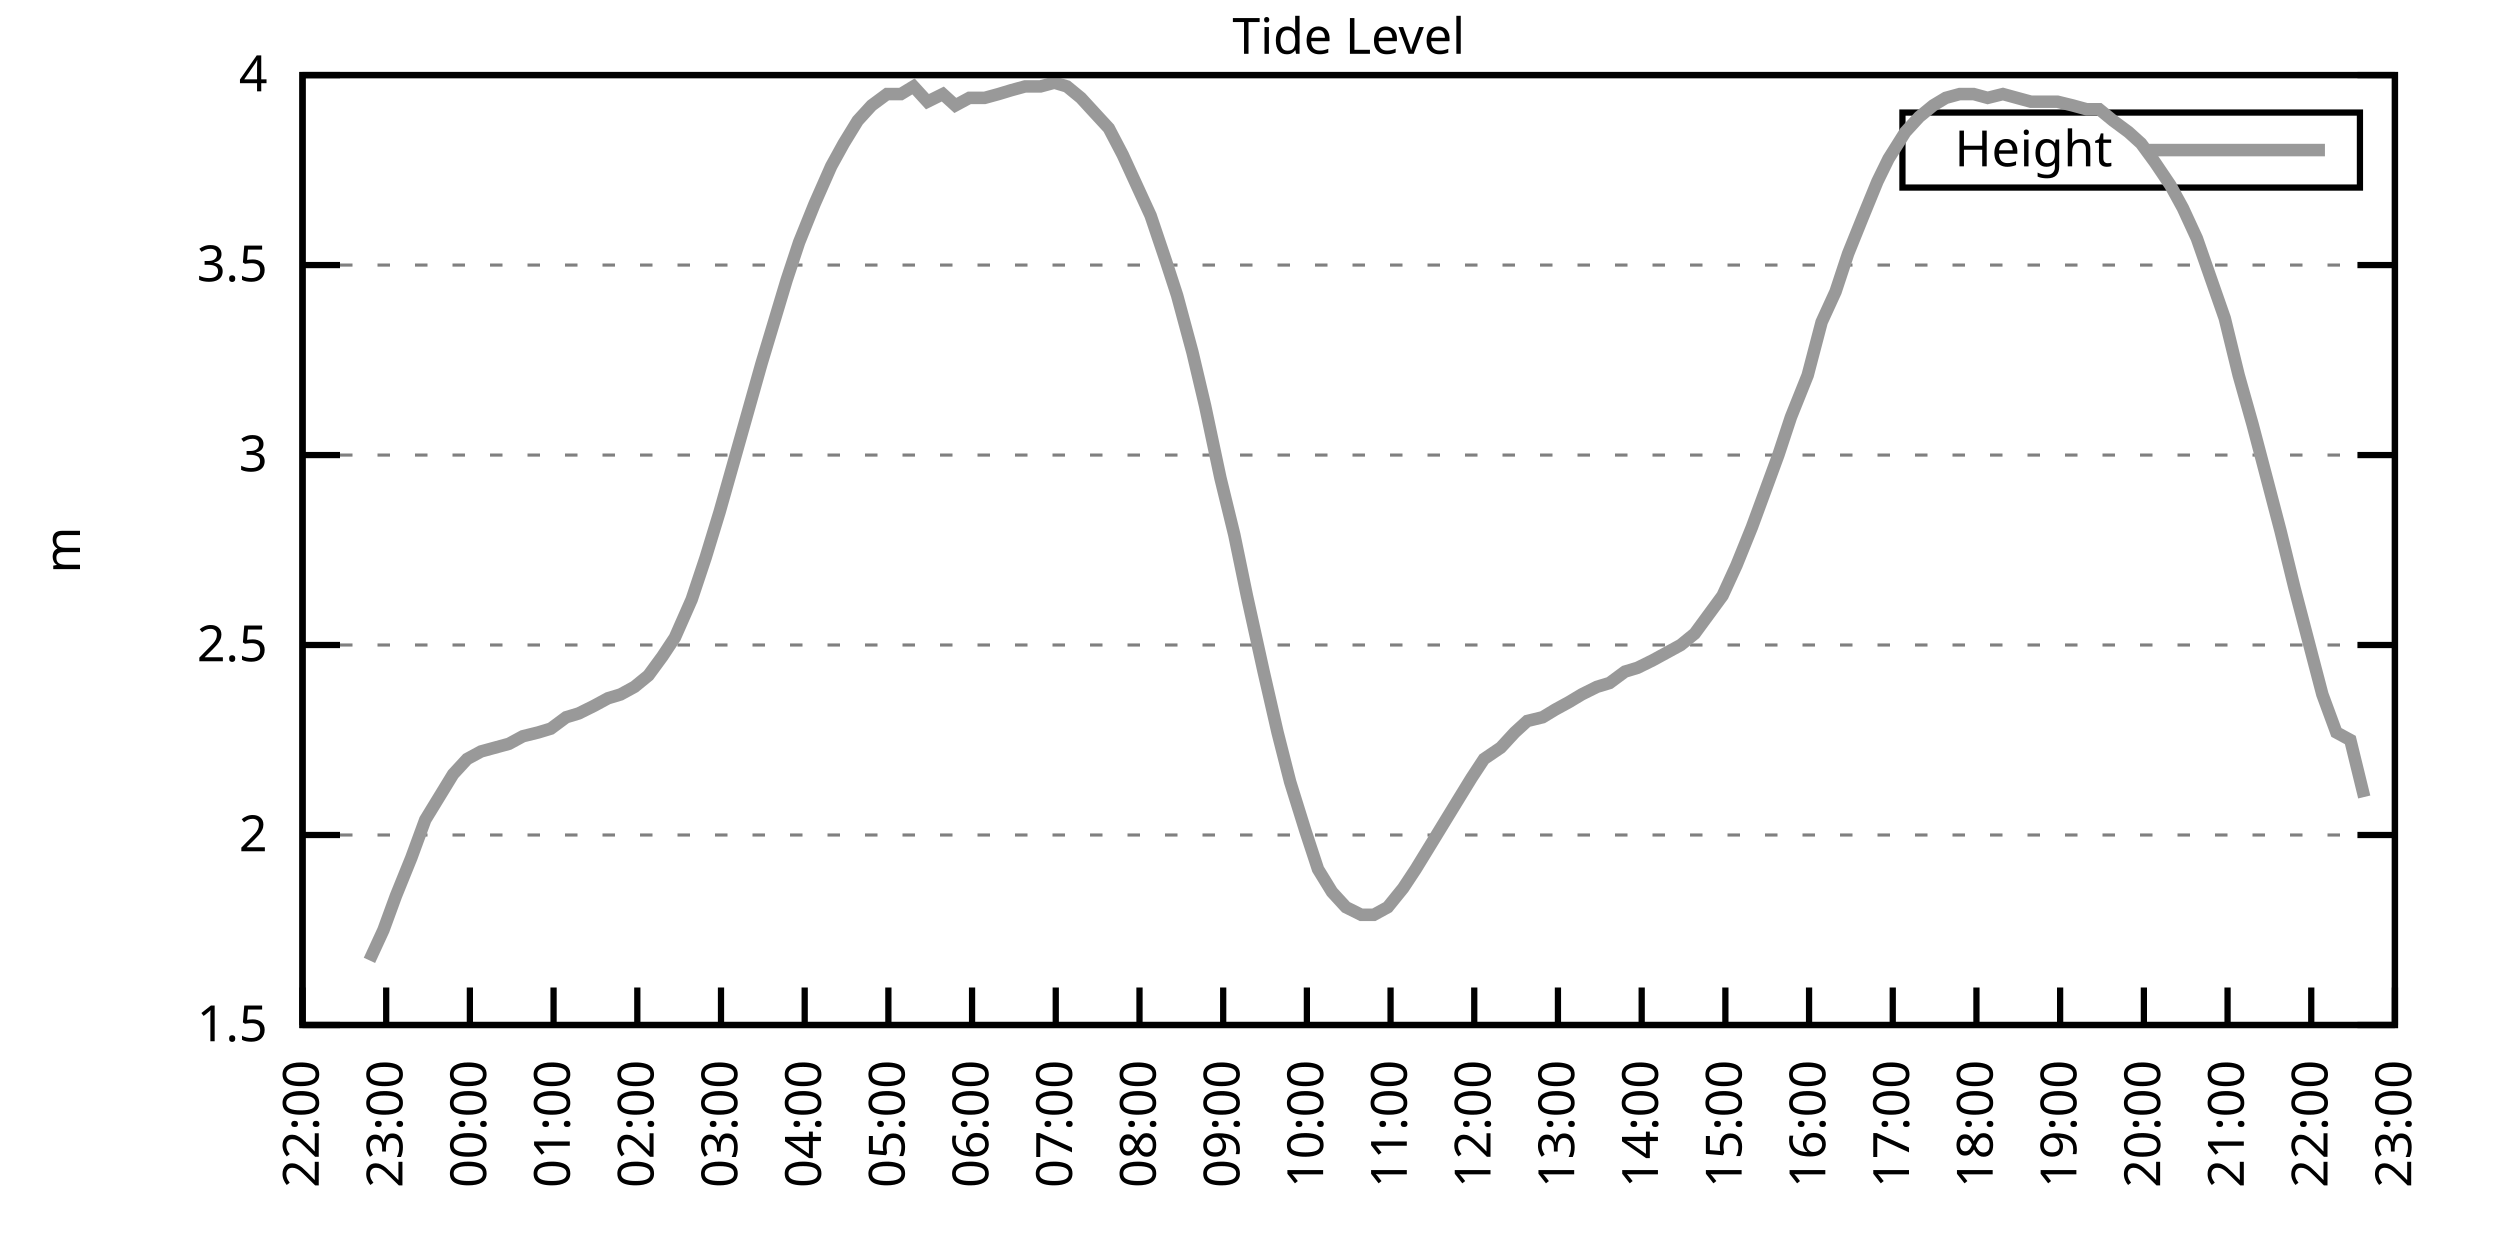
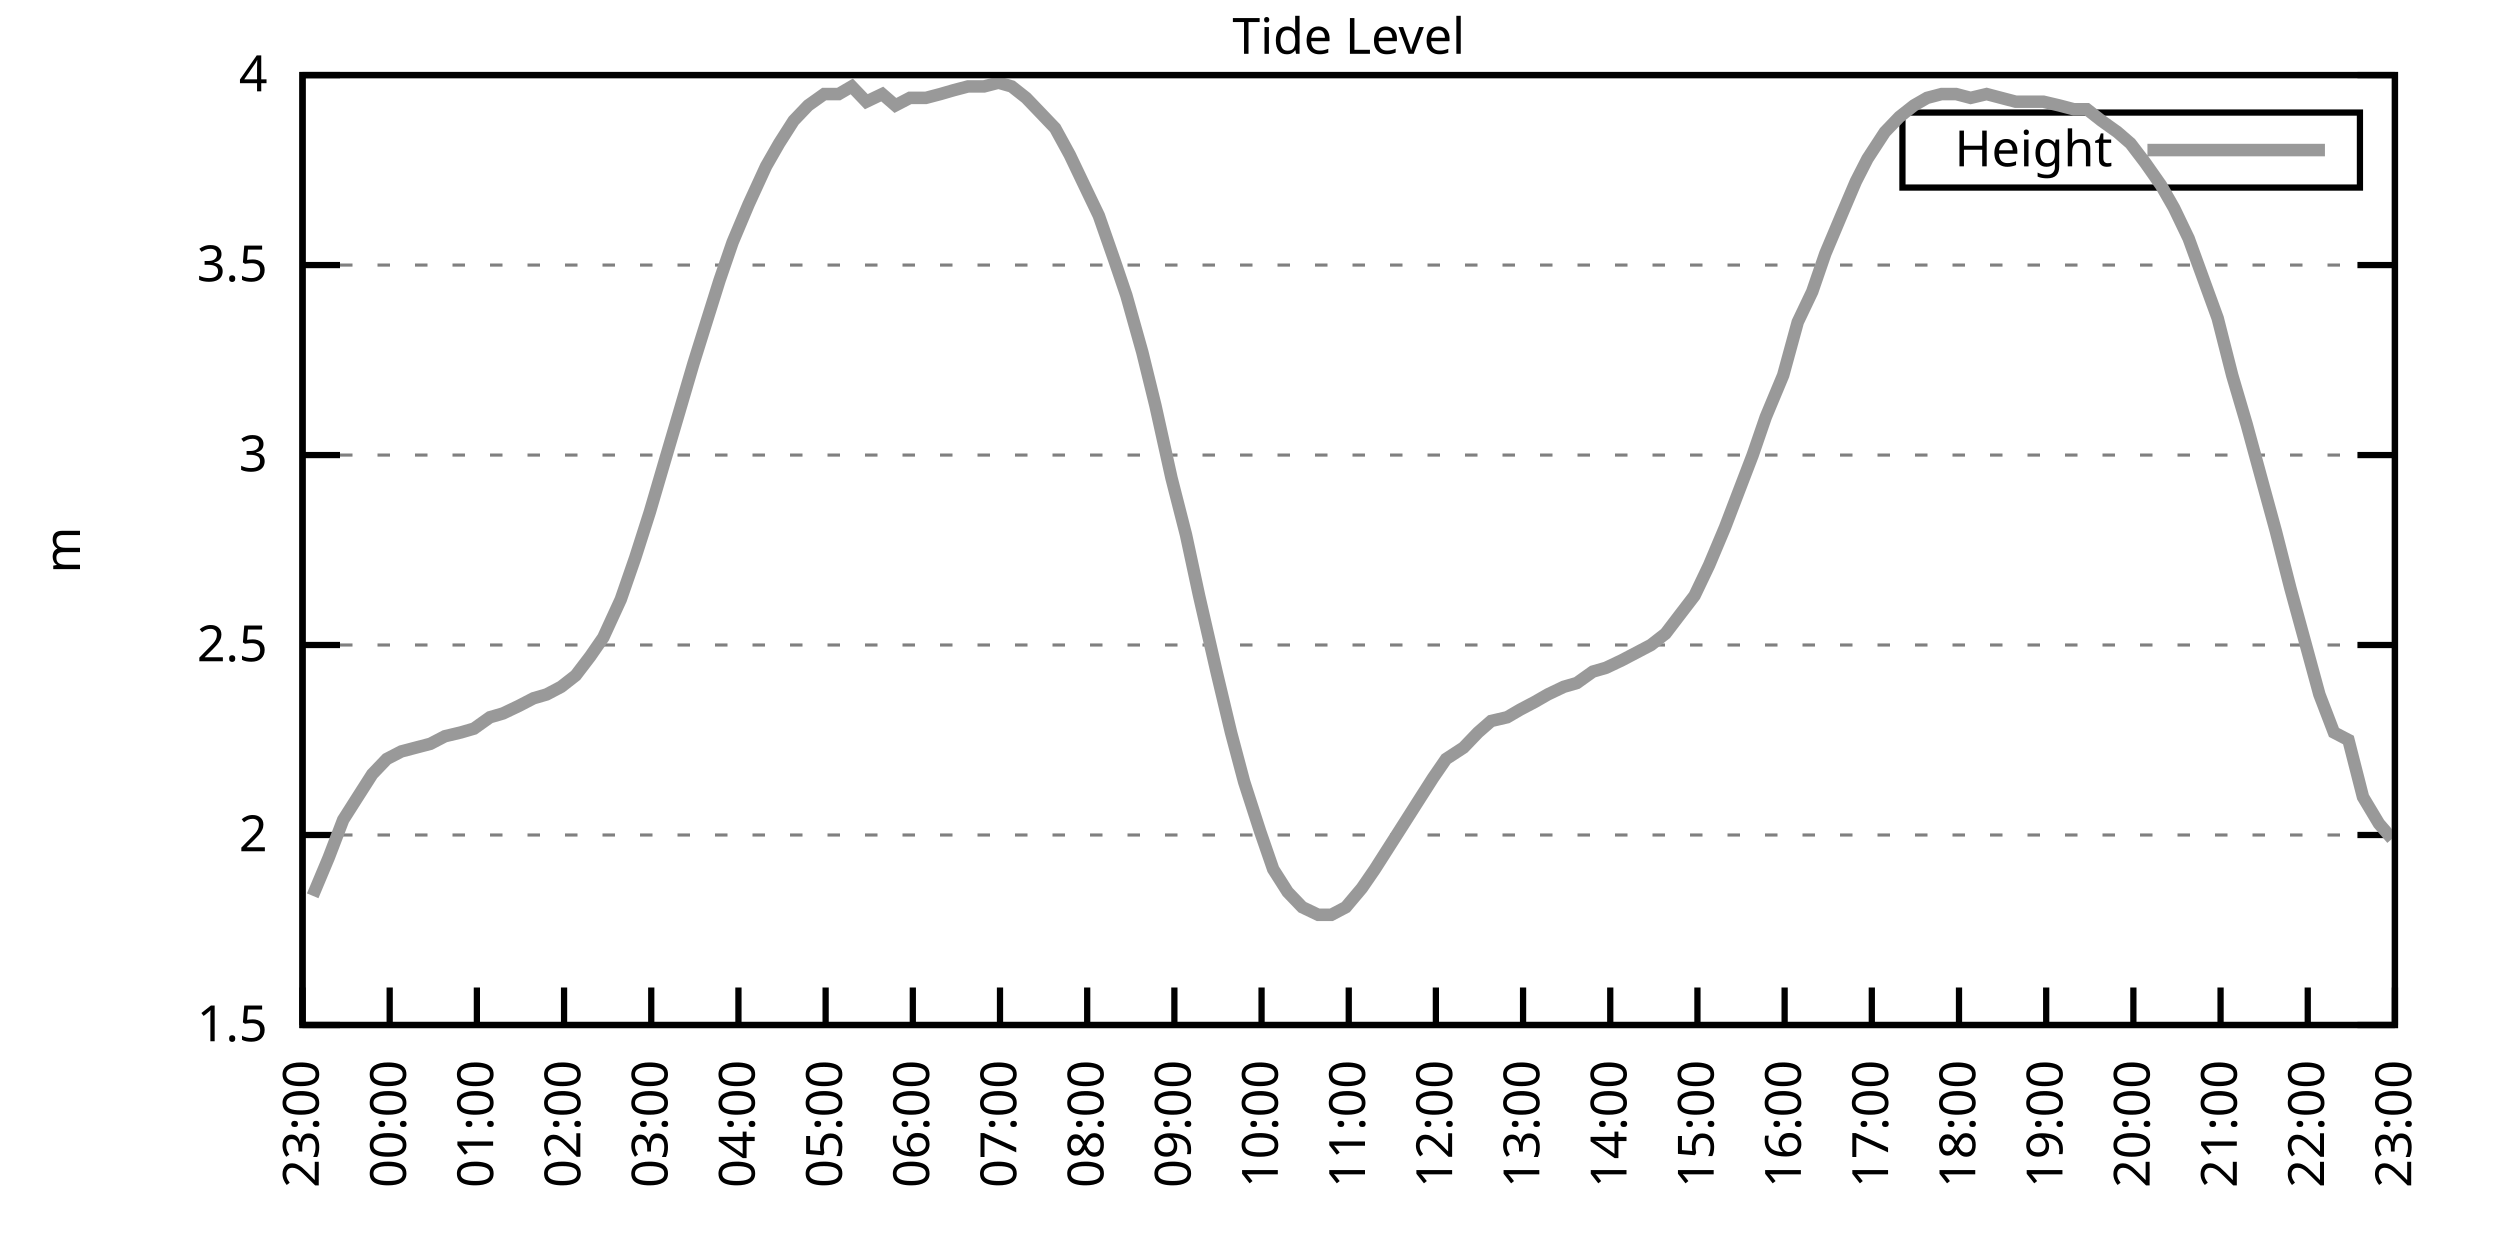
<svg xmlns="http://www.w3.org/2000/svg" xmlns:xlink="http://www.w3.org/1999/xlink" width="400" height="200" viewBox="0 0 400 200">
  <g id="gnuplot_canvas">
    <rect x="0" y="0" width="400" height="200" fill="none" />
    <defs>
      <circle id="gpDot" r="0.5" stroke-width="0.5" stroke="currentColor" />
      <path id="gpPt0" stroke-width="0.333" stroke="currentColor" d="M-1,0 h2 M0,-1 v2" />
      <path id="gpPt1" stroke-width="0.333" stroke="currentColor" d="M-1,-1 L1,1 M1,-1 L-1,1" />
      <path id="gpPt2" stroke-width="0.333" stroke="currentColor" d="M-1,0 L1,0 M0,-1 L0,1 M-1,-1 L1,1 M-1,1 L1,-1" />
      <rect id="gpPt3" stroke-width="0.333" stroke="currentColor" x="-1" y="-1" width="2" height="2" />
      <rect id="gpPt4" stroke-width="0.333" stroke="currentColor" fill="currentColor" x="-1" y="-1" width="2" height="2" />
      <circle id="gpPt5" stroke-width="0.333" stroke="currentColor" cx="0" cy="0" r="1" />
      <use xlink:href="#gpPt5" id="gpPt6" fill="currentColor" stroke="none" />
      <path id="gpPt7" stroke-width="0.333" stroke="currentColor" d="M0,-1.33 L-1.33,0.67 L1.33,0.67 z" />
      <use xlink:href="#gpPt7" id="gpPt8" fill="currentColor" stroke="none" />
      <use xlink:href="#gpPt7" id="gpPt9" stroke="currentColor" transform="rotate(180)" />
      <use xlink:href="#gpPt9" id="gpPt10" fill="currentColor" stroke="none" />
      <use xlink:href="#gpPt3" id="gpPt11" stroke="currentColor" transform="rotate(45)" />
      <use xlink:href="#gpPt11" id="gpPt12" fill="currentColor" stroke="none" />
      <path id="gpPt13" stroke-width="0.333" stroke="currentColor" d="M0,1.330 L1.265,0.411 L0.782,-1.067 L-0.782,-1.076 L-1.265,0.411 z" />
      <use xlink:href="#gpPt13" id="gpPt14" fill="currentColor" stroke="none" />
      <filter id="textbox" filterUnits="objectBoundingBox" x="0" y="0" height="1" width="1">
        <feFlood flood-color="white" flood-opacity="1" result="bgnd" />
        <feComposite in="SourceGraphic" in2="bgnd" operator="atop" />
      </filter>
      <filter id="greybox" filterUnits="objectBoundingBox" x="0" y="0" height="1" width="1">
        <feFlood flood-color="lightgrey" flood-opacity="1" result="grey" />
        <feComposite in="SourceGraphic" in2="grey" operator="atop" />
      </filter>
    </defs>
    <g fill="none" color="white" stroke="currentColor" stroke-width="1.00" stroke-linecap="butt" stroke-linejoin="miter">
</g>
    <g fill="none" color="black" stroke="currentColor" stroke-width="1.00" stroke-linecap="butt" stroke-linejoin="miter">
      <g stroke="none" shape-rendering="crispEdges">
        <polygon fill="rgb(255, 255, 255)" points="48.40,164.00 383.18,164.00 383.18,12.02 48.40,12.02 " />
      </g>
    </g>
    <g fill="none" color="black" stroke="currentColor" stroke-width="1.00" stroke-linecap="butt" stroke-linejoin="miter">
</g>
    <g fill="none" color="black" stroke="black" stroke-width="0.50" stroke-linecap="butt" stroke-linejoin="miter">
</g>
    <g fill="none" color="gray" stroke="currentColor" stroke-width="0.50" stroke-linecap="butt" stroke-linejoin="miter">
      <path stroke="gray" stroke-dasharray="2,4" class="gridline" d="M48.40,164.00 L383.19,164.00  " />
    </g>
    <g fill="none" color="gray" stroke="gray" stroke-width="1.00" stroke-linecap="butt" stroke-linejoin="miter">
</g>
    <g fill="none" color="black" stroke="currentColor" stroke-width="1.00" stroke-linecap="butt" stroke-linejoin="miter">
      <path stroke="black" d="M48.40,164.00 L54.40,164.00 M383.19,164.00 L377.19,164.00  " />
      <g transform="translate(42.80,166.60)" stroke="none" fill="black" font-family="Sans" font-size="8.00" text-anchor="end">
        <text>
          <tspan font-family="Sans"> 1.5</tspan>
        </text>
      </g>
    </g>
    <g fill="none" color="black" stroke="currentColor" stroke-width="1.00" stroke-linecap="butt" stroke-linejoin="miter">
</g>
    <g fill="none" color="black" stroke="black" stroke-width="0.50" stroke-linecap="butt" stroke-linejoin="miter">
</g>
    <g fill="none" color="gray" stroke="currentColor" stroke-width="0.50" stroke-linecap="butt" stroke-linejoin="miter">
      <path stroke="gray" stroke-dasharray="2,4" class="gridline" d="M48.40,133.60 L383.19,133.60  " />
    </g>
    <g fill="none" color="gray" stroke="gray" stroke-width="1.00" stroke-linecap="butt" stroke-linejoin="miter">
</g>
    <g fill="none" color="black" stroke="currentColor" stroke-width="1.00" stroke-linecap="butt" stroke-linejoin="miter">
      <path stroke="black" d="M48.40,133.60 L54.40,133.60 M383.19,133.60 L377.19,133.60  " />
      <g transform="translate(42.80,136.20)" stroke="none" fill="black" font-family="Sans" font-size="8.00" text-anchor="end">
        <text>
          <tspan font-family="Sans"> 2</tspan>
        </text>
      </g>
    </g>
    <g fill="none" color="black" stroke="currentColor" stroke-width="1.00" stroke-linecap="butt" stroke-linejoin="miter">
</g>
    <g fill="none" color="black" stroke="black" stroke-width="0.50" stroke-linecap="butt" stroke-linejoin="miter">
</g>
    <g fill="none" color="gray" stroke="currentColor" stroke-width="0.50" stroke-linecap="butt" stroke-linejoin="miter">
      <path stroke="gray" stroke-dasharray="2,4" class="gridline" d="M48.40,103.20 L383.19,103.20  " />
    </g>
    <g fill="none" color="gray" stroke="gray" stroke-width="1.00" stroke-linecap="butt" stroke-linejoin="miter">
</g>
    <g fill="none" color="black" stroke="currentColor" stroke-width="1.00" stroke-linecap="butt" stroke-linejoin="miter">
      <path stroke="black" d="M48.40,103.20 L54.40,103.20 M383.19,103.20 L377.19,103.20  " />
      <g transform="translate(42.80,105.80)" stroke="none" fill="black" font-family="Sans" font-size="8.00" text-anchor="end">
        <text>
          <tspan font-family="Sans"> 2.5</tspan>
        </text>
      </g>
    </g>
    <g fill="none" color="black" stroke="currentColor" stroke-width="1.00" stroke-linecap="butt" stroke-linejoin="miter">
</g>
    <g fill="none" color="black" stroke="black" stroke-width="0.50" stroke-linecap="butt" stroke-linejoin="miter">
</g>
    <g fill="none" color="gray" stroke="currentColor" stroke-width="0.50" stroke-linecap="butt" stroke-linejoin="miter">
      <path stroke="gray" stroke-dasharray="2,4" class="gridline" d="M48.40,72.81 L383.19,72.81  " />
    </g>
    <g fill="none" color="gray" stroke="gray" stroke-width="1.00" stroke-linecap="butt" stroke-linejoin="miter">
</g>
    <g fill="none" color="black" stroke="currentColor" stroke-width="1.00" stroke-linecap="butt" stroke-linejoin="miter">
      <path stroke="black" d="M48.40,72.81 L54.40,72.81 M383.19,72.81 L377.19,72.81  " />
      <g transform="translate(42.80,75.41)" stroke="none" fill="black" font-family="Sans" font-size="8.00" text-anchor="end">
        <text>
          <tspan font-family="Sans"> 3</tspan>
        </text>
      </g>
    </g>
    <g fill="none" color="black" stroke="currentColor" stroke-width="1.00" stroke-linecap="butt" stroke-linejoin="miter">
</g>
    <g fill="none" color="black" stroke="black" stroke-width="0.50" stroke-linecap="butt" stroke-linejoin="miter">
</g>
    <g fill="none" color="gray" stroke="currentColor" stroke-width="0.50" stroke-linecap="butt" stroke-linejoin="miter">
      <path stroke="gray" stroke-dasharray="2,4" class="gridline" d="M48.40,42.41 L383.19,42.41  " />
    </g>
    <g fill="none" color="gray" stroke="gray" stroke-width="1.00" stroke-linecap="butt" stroke-linejoin="miter">
</g>
    <g fill="none" color="black" stroke="currentColor" stroke-width="1.00" stroke-linecap="butt" stroke-linejoin="miter">
      <path stroke="black" d="M48.40,42.41 L54.40,42.41 M383.19,42.41 L377.19,42.41  " />
      <g transform="translate(42.80,45.01)" stroke="none" fill="black" font-family="Sans" font-size="8.00" text-anchor="end">
        <text>
          <tspan font-family="Sans"> 3.5</tspan>
        </text>
      </g>
    </g>
    <g fill="none" color="black" stroke="currentColor" stroke-width="1.00" stroke-linecap="butt" stroke-linejoin="miter">
</g>
    <g fill="none" color="black" stroke="black" stroke-width="0.50" stroke-linecap="butt" stroke-linejoin="miter">
</g>
    <g fill="none" color="gray" stroke="currentColor" stroke-width="0.50" stroke-linecap="butt" stroke-linejoin="miter">
      <path stroke="gray" stroke-dasharray="2,4" class="gridline" d="M48.40,12.01 L383.19,12.01  " />
    </g>
    <g fill="none" color="gray" stroke="gray" stroke-width="1.00" stroke-linecap="butt" stroke-linejoin="miter">
</g>
    <g fill="none" color="black" stroke="currentColor" stroke-width="1.00" stroke-linecap="butt" stroke-linejoin="miter">
      <path stroke="black" d="M48.40,12.01 L54.40,12.01 M383.19,12.01 L377.19,12.01  " />
      <g transform="translate(42.80,14.61)" stroke="none" fill="black" font-family="Sans" font-size="8.00" text-anchor="end">
        <text>
          <tspan font-family="Sans"> 4</tspan>
        </text>
      </g>
    </g>
    <g fill="none" color="black" stroke="currentColor" stroke-width="1.00" stroke-linecap="butt" stroke-linejoin="miter">
      <path stroke="black" d="M48.40,164.00 L48.40,158.00  " />
      <g transform="translate(51.00,169.60) rotate(270.00)" stroke="none" fill="black" font-family="Sans" font-size="8.00" text-anchor="end">
        <text>
-           <tspan font-family="Sans">22:00</tspan>
-         </text>
-       </g>
-     </g>
-     <g fill="none" color="black" stroke="currentColor" stroke-width="1.00" stroke-linecap="butt" stroke-linejoin="miter">
-       <path stroke="black" d="M61.79,164.00 L61.79,158.00  " />
-       <g transform="translate(64.39,169.60) rotate(270.00)" stroke="none" fill="black" font-family="Sans" font-size="8.00" text-anchor="end">
-         <text>
          <tspan font-family="Sans">23:00</tspan>
        </text>
      </g>
    </g>
    <g fill="none" color="black" stroke="currentColor" stroke-width="1.00" stroke-linecap="butt" stroke-linejoin="miter">
-       <path stroke="black" d="M75.18,164.00 L75.18,158.00  " />
-       <g transform="translate(77.78,169.60) rotate(270.00)" stroke="none" fill="black" font-family="Sans" font-size="8.00" text-anchor="end">
+       <path stroke="black" d="M62.35,164.00 L62.35,158.00  " />
+       <g transform="translate(64.95,169.60) rotate(270.00)" stroke="none" fill="black" font-family="Sans" font-size="8.00" text-anchor="end">
        <text>
          <tspan font-family="Sans">00:00</tspan>
        </text>
      </g>
    </g>
    <g fill="none" color="black" stroke="currentColor" stroke-width="1.00" stroke-linecap="butt" stroke-linejoin="miter">
-       <path stroke="black" d="M88.57,164.00 L88.57,158.00  " />
-       <g transform="translate(91.17,169.60) rotate(270.00)" stroke="none" fill="black" font-family="Sans" font-size="8.00" text-anchor="end">
+       <path stroke="black" d="M76.30,164.00 L76.30,158.00  " />
+       <g transform="translate(78.90,169.60) rotate(270.00)" stroke="none" fill="black" font-family="Sans" font-size="8.00" text-anchor="end">
        <text>
          <tspan font-family="Sans">01:00</tspan>
        </text>
      </g>
    </g>
    <g fill="none" color="black" stroke="currentColor" stroke-width="1.00" stroke-linecap="butt" stroke-linejoin="miter">
-       <path stroke="black" d="M101.97,164.00 L101.97,158.00  " />
-       <g transform="translate(104.57,169.60) rotate(270.00)" stroke="none" fill="black" font-family="Sans" font-size="8.00" text-anchor="end">
+       <path stroke="black" d="M90.25,164.00 L90.25,158.00  " />
+       <g transform="translate(92.85,169.60) rotate(270.00)" stroke="none" fill="black" font-family="Sans" font-size="8.00" text-anchor="end">
        <text>
          <tspan font-family="Sans">02:00</tspan>
        </text>
      </g>
    </g>
    <g fill="none" color="black" stroke="currentColor" stroke-width="1.00" stroke-linecap="butt" stroke-linejoin="miter">
-       <path stroke="black" d="M115.36,164.00 L115.36,158.00  " />
-       <g transform="translate(117.96,169.60) rotate(270.00)" stroke="none" fill="black" font-family="Sans" font-size="8.00" text-anchor="end">
+       <path stroke="black" d="M104.20,164.00 L104.20,158.00  " />
+       <g transform="translate(106.80,169.60) rotate(270.00)" stroke="none" fill="black" font-family="Sans" font-size="8.00" text-anchor="end">
        <text>
          <tspan font-family="Sans">03:00</tspan>
        </text>
      </g>
    </g>
    <g fill="none" color="black" stroke="currentColor" stroke-width="1.00" stroke-linecap="butt" stroke-linejoin="miter">
-       <path stroke="black" d="M128.75,164.00 L128.75,158.00  " />
-       <g transform="translate(131.35,169.60) rotate(270.00)" stroke="none" fill="black" font-family="Sans" font-size="8.00" text-anchor="end">
+       <path stroke="black" d="M118.15,164.00 L118.15,158.00  " />
+       <g transform="translate(120.75,169.60) rotate(270.00)" stroke="none" fill="black" font-family="Sans" font-size="8.00" text-anchor="end">
        <text>
          <tspan font-family="Sans">04:00</tspan>
        </text>
      </g>
    </g>
    <g fill="none" color="black" stroke="currentColor" stroke-width="1.00" stroke-linecap="butt" stroke-linejoin="miter">
-       <path stroke="black" d="M142.14,164.00 L142.14,158.00  " />
-       <g transform="translate(144.74,169.60) rotate(270.00)" stroke="none" fill="black" font-family="Sans" font-size="8.00" text-anchor="end">
+       <path stroke="black" d="M132.10,164.00 L132.10,158.00  " />
+       <g transform="translate(134.70,169.60) rotate(270.00)" stroke="none" fill="black" font-family="Sans" font-size="8.00" text-anchor="end">
        <text>
          <tspan font-family="Sans">05:00</tspan>
        </text>
      </g>
    </g>
    <g fill="none" color="black" stroke="currentColor" stroke-width="1.00" stroke-linecap="butt" stroke-linejoin="miter">
-       <path stroke="black" d="M155.53,164.00 L155.53,158.00  " />
-       <g transform="translate(158.13,169.60) rotate(270.00)" stroke="none" fill="black" font-family="Sans" font-size="8.00" text-anchor="end">
+       <path stroke="black" d="M146.05,164.00 L146.05,158.00  " />
+       <g transform="translate(148.65,169.60) rotate(270.00)" stroke="none" fill="black" font-family="Sans" font-size="8.00" text-anchor="end">
        <text>
          <tspan font-family="Sans">06:00</tspan>
        </text>
      </g>
    </g>
    <g fill="none" color="black" stroke="currentColor" stroke-width="1.00" stroke-linecap="butt" stroke-linejoin="miter">
-       <path stroke="black" d="M168.92,164.00 L168.92,158.00  " />
-       <g transform="translate(171.52,169.60) rotate(270.00)" stroke="none" fill="black" font-family="Sans" font-size="8.00" text-anchor="end">
+       <path stroke="black" d="M160.00,164.00 L160.00,158.00  " />
+       <g transform="translate(162.60,169.60) rotate(270.00)" stroke="none" fill="black" font-family="Sans" font-size="8.00" text-anchor="end">
        <text>
          <tspan font-family="Sans">07:00</tspan>
        </text>
      </g>
    </g>
    <g fill="none" color="black" stroke="currentColor" stroke-width="1.00" stroke-linecap="butt" stroke-linejoin="miter">
-       <path stroke="black" d="M182.32,164.00 L182.32,158.00  " />
-       <g transform="translate(184.92,169.60) rotate(270.00)" stroke="none" fill="black" font-family="Sans" font-size="8.00" text-anchor="end">
+       <path stroke="black" d="M173.95,164.00 L173.95,158.00  " />
+       <g transform="translate(176.55,169.60) rotate(270.00)" stroke="none" fill="black" font-family="Sans" font-size="8.00" text-anchor="end">
        <text>
          <tspan font-family="Sans">08:00</tspan>
        </text>
      </g>
    </g>
    <g fill="none" color="black" stroke="currentColor" stroke-width="1.00" stroke-linecap="butt" stroke-linejoin="miter">
-       <path stroke="black" d="M195.71,164.00 L195.71,158.00  " />
-       <g transform="translate(198.31,169.60) rotate(270.00)" stroke="none" fill="black" font-family="Sans" font-size="8.00" text-anchor="end">
+       <path stroke="black" d="M187.90,164.00 L187.90,158.00  " />
+       <g transform="translate(190.50,169.60) rotate(270.00)" stroke="none" fill="black" font-family="Sans" font-size="8.00" text-anchor="end">
        <text>
          <tspan font-family="Sans">09:00</tspan>
        </text>
      </g>
    </g>
    <g fill="none" color="black" stroke="currentColor" stroke-width="1.00" stroke-linecap="butt" stroke-linejoin="miter">
-       <path stroke="black" d="M209.10,164.00 L209.10,158.00  " />
-       <g transform="translate(211.70,169.60) rotate(270.00)" stroke="none" fill="black" font-family="Sans" font-size="8.00" text-anchor="end">
+       <path stroke="black" d="M201.85,164.00 L201.85,158.00  " />
+       <g transform="translate(204.45,169.60) rotate(270.00)" stroke="none" fill="black" font-family="Sans" font-size="8.00" text-anchor="end">
        <text>
          <tspan font-family="Sans">10:00</tspan>
        </text>
      </g>
    </g>
    <g fill="none" color="black" stroke="currentColor" stroke-width="1.00" stroke-linecap="butt" stroke-linejoin="miter">
-       <path stroke="black" d="M222.49,164.00 L222.49,158.00  " />
-       <g transform="translate(225.09,169.60) rotate(270.00)" stroke="none" fill="black" font-family="Sans" font-size="8.00" text-anchor="end">
+       <path stroke="black" d="M215.80,164.00 L215.80,158.00  " />
+       <g transform="translate(218.40,169.60) rotate(270.00)" stroke="none" fill="black" font-family="Sans" font-size="8.00" text-anchor="end">
        <text>
          <tspan font-family="Sans">11:00</tspan>
        </text>
      </g>
    </g>
    <g fill="none" color="black" stroke="currentColor" stroke-width="1.00" stroke-linecap="butt" stroke-linejoin="miter">
-       <path stroke="black" d="M235.88,164.00 L235.88,158.00  " />
-       <g transform="translate(238.48,169.60) rotate(270.00)" stroke="none" fill="black" font-family="Sans" font-size="8.00" text-anchor="end">
+       <path stroke="black" d="M229.74,164.00 L229.74,158.00  " />
+       <g transform="translate(232.34,169.60) rotate(270.00)" stroke="none" fill="black" font-family="Sans" font-size="8.00" text-anchor="end">
        <text>
          <tspan font-family="Sans">12:00</tspan>
        </text>
      </g>
    </g>
    <g fill="none" color="black" stroke="currentColor" stroke-width="1.00" stroke-linecap="butt" stroke-linejoin="miter">
-       <path stroke="black" d="M249.27,164.00 L249.27,158.00  " />
-       <g transform="translate(251.87,169.60) rotate(270.00)" stroke="none" fill="black" font-family="Sans" font-size="8.00" text-anchor="end">
+       <path stroke="black" d="M243.69,164.00 L243.69,158.00  " />
+       <g transform="translate(246.29,169.60) rotate(270.00)" stroke="none" fill="black" font-family="Sans" font-size="8.00" text-anchor="end">
        <text>
          <tspan font-family="Sans">13:00</tspan>
        </text>
      </g>
    </g>
    <g fill="none" color="black" stroke="currentColor" stroke-width="1.00" stroke-linecap="butt" stroke-linejoin="miter">
-       <path stroke="black" d="M262.67,164.00 L262.67,158.00  " />
-       <g transform="translate(265.27,169.60) rotate(270.00)" stroke="none" fill="black" font-family="Sans" font-size="8.00" text-anchor="end">
+       <path stroke="black" d="M257.64,164.00 L257.64,158.00  " />
+       <g transform="translate(260.24,169.60) rotate(270.00)" stroke="none" fill="black" font-family="Sans" font-size="8.00" text-anchor="end">
        <text>
          <tspan font-family="Sans">14:00</tspan>
        </text>
      </g>
    </g>
    <g fill="none" color="black" stroke="currentColor" stroke-width="1.00" stroke-linecap="butt" stroke-linejoin="miter">
-       <path stroke="black" d="M276.06,164.00 L276.06,158.00  " />
-       <g transform="translate(278.66,169.60) rotate(270.00)" stroke="none" fill="black" font-family="Sans" font-size="8.00" text-anchor="end">
+       <path stroke="black" d="M271.59,164.00 L271.59,158.00  " />
+       <g transform="translate(274.19,169.60) rotate(270.00)" stroke="none" fill="black" font-family="Sans" font-size="8.00" text-anchor="end">
        <text>
          <tspan font-family="Sans">15:00</tspan>
        </text>
      </g>
    </g>
    <g fill="none" color="black" stroke="currentColor" stroke-width="1.00" stroke-linecap="butt" stroke-linejoin="miter">
-       <path stroke="black" d="M289.45,164.00 L289.45,158.00  " />
-       <g transform="translate(292.05,169.60) rotate(270.00)" stroke="none" fill="black" font-family="Sans" font-size="8.00" text-anchor="end">
+       <path stroke="black" d="M285.54,164.00 L285.54,158.00  " />
+       <g transform="translate(288.14,169.60) rotate(270.00)" stroke="none" fill="black" font-family="Sans" font-size="8.00" text-anchor="end">
        <text>
          <tspan font-family="Sans">16:00</tspan>
        </text>
      </g>
    </g>
    <g fill="none" color="black" stroke="currentColor" stroke-width="1.00" stroke-linecap="butt" stroke-linejoin="miter">
-       <path stroke="black" d="M302.84,164.00 L302.84,158.00  " />
-       <g transform="translate(305.44,169.60) rotate(270.00)" stroke="none" fill="black" font-family="Sans" font-size="8.00" text-anchor="end">
+       <path stroke="black" d="M299.49,164.00 L299.49,158.00  " />
+       <g transform="translate(302.09,169.60) rotate(270.00)" stroke="none" fill="black" font-family="Sans" font-size="8.00" text-anchor="end">
        <text>
          <tspan font-family="Sans">17:00</tspan>
        </text>
      </g>
    </g>
    <g fill="none" color="black" stroke="currentColor" stroke-width="1.00" stroke-linecap="butt" stroke-linejoin="miter">
-       <path stroke="black" d="M316.23,164.00 L316.23,158.00  " />
-       <g transform="translate(318.83,169.60) rotate(270.00)" stroke="none" fill="black" font-family="Sans" font-size="8.00" text-anchor="end">
+       <path stroke="black" d="M313.44,164.00 L313.44,158.00  " />
+       <g transform="translate(316.04,169.60) rotate(270.00)" stroke="none" fill="black" font-family="Sans" font-size="8.00" text-anchor="end">
        <text>
          <tspan font-family="Sans">18:00</tspan>
        </text>
      </g>
    </g>
    <g fill="none" color="black" stroke="currentColor" stroke-width="1.00" stroke-linecap="butt" stroke-linejoin="miter">
-       <path stroke="black" d="M329.62,164.00 L329.62,158.00  " />
-       <g transform="translate(332.22,169.60) rotate(270.00)" stroke="none" fill="black" font-family="Sans" font-size="8.00" text-anchor="end">
+       <path stroke="black" d="M327.39,164.00 L327.39,158.00  " />
+       <g transform="translate(329.99,169.60) rotate(270.00)" stroke="none" fill="black" font-family="Sans" font-size="8.00" text-anchor="end">
        <text>
          <tspan font-family="Sans">19:00</tspan>
        </text>
      </g>
    </g>
    <g fill="none" color="black" stroke="currentColor" stroke-width="1.00" stroke-linecap="butt" stroke-linejoin="miter">
-       <path stroke="black" d="M343.02,164.00 L343.02,158.00  " />
-       <g transform="translate(345.62,169.60) rotate(270.00)" stroke="none" fill="black" font-family="Sans" font-size="8.00" text-anchor="end">
+       <path stroke="black" d="M341.34,164.00 L341.34,158.00  " />
+       <g transform="translate(343.94,169.60) rotate(270.00)" stroke="none" fill="black" font-family="Sans" font-size="8.00" text-anchor="end">
        <text>
          <tspan font-family="Sans">20:00</tspan>
        </text>
      </g>
    </g>
    <g fill="none" color="black" stroke="currentColor" stroke-width="1.00" stroke-linecap="butt" stroke-linejoin="miter">
-       <path stroke="black" d="M356.41,164.00 L356.41,158.00  " />
-       <g transform="translate(359.01,169.60) rotate(270.00)" stroke="none" fill="black" font-family="Sans" font-size="8.00" text-anchor="end">
+       <path stroke="black" d="M355.29,164.00 L355.29,158.00  " />
+       <g transform="translate(357.89,169.60) rotate(270.00)" stroke="none" fill="black" font-family="Sans" font-size="8.00" text-anchor="end">
        <text>
          <tspan font-family="Sans">21:00</tspan>
        </text>
      </g>
    </g>
    <g fill="none" color="black" stroke="currentColor" stroke-width="1.00" stroke-linecap="butt" stroke-linejoin="miter">
-       <path stroke="black" d="M369.80,164.00 L369.80,158.00  " />
-       <g transform="translate(372.40,169.60) rotate(270.00)" stroke="none" fill="black" font-family="Sans" font-size="8.00" text-anchor="end">
+       <path stroke="black" d="M369.24,164.00 L369.24,158.00  " />
+       <g transform="translate(371.84,169.60) rotate(270.00)" stroke="none" fill="black" font-family="Sans" font-size="8.00" text-anchor="end">
        <text>
          <tspan font-family="Sans">22:00</tspan>
        </text>
      </g>
    </g>
    <g fill="none" color="black" stroke="currentColor" stroke-width="1.00" stroke-linecap="butt" stroke-linejoin="miter">
      <path stroke="black" d="M383.19,164.00 L383.19,158.00  " />
      <g transform="translate(385.79,169.60) rotate(270.00)" stroke="none" fill="black" font-family="Sans" font-size="8.00" text-anchor="end">
        <text>
          <tspan font-family="Sans">23:00</tspan>
        </text>
      </g>
    </g>
    <g fill="none" color="black" stroke="currentColor" stroke-width="1.00" stroke-linecap="butt" stroke-linejoin="miter">
</g>
    <g fill="none" color="black" stroke="currentColor" stroke-width="1.00" stroke-linecap="butt" stroke-linejoin="miter">
      <path stroke="black" d="M48.40,12.01 L48.40,164.00 L383.19,164.00 L383.19,12.01 L48.40,12.01 Z  " />
    </g>
    <g fill="none" color="black" stroke="currentColor" stroke-width="1.00" stroke-linecap="butt" stroke-linejoin="miter">
</g>
    <g fill="none" color="black" stroke="currentColor" stroke-width="1.00" stroke-linecap="butt" stroke-linejoin="miter">
      <path stroke="black" d="M304.39,30.01 L304.39,18.01 L377.59,18.01 L377.59,30.01 L304.39,30.01 Z  " />
    </g>
    <g id="Tide_level_plot_1">
      <g fill="none" color="white" stroke="black" stroke-width="2.00" stroke-linecap="butt" stroke-linejoin="miter">
</g>
      <g fill="none" color="black" stroke="currentColor" stroke-width="2.00" stroke-linecap="butt" stroke-linejoin="miter">
        <g transform="translate(337.99,26.61)" stroke="none" fill="black" font-family="Sans" font-size="8.00" text-anchor="end">
          <text>
            <tspan font-family="Sans">Height</tspan>
          </text>
        </g>
      </g>
      <g fill="none" color="black" stroke="currentColor" stroke-width="2.00" stroke-linecap="butt" stroke-linejoin="miter">
-         <path stroke="rgb(153, 153, 153)" d="M343.59,24.01 L371.99,24.01 M59.11,153.66 L61.35,148.80 L63.35,143.33 L65.81,137.25 L68.04,131.17 L70.27,127.52   L72.50,123.87 L74.74,121.44 L76.97,120.23 L79.20,119.62 L81.43,119.01 L83.66,117.80 L86.12,117.19 L88.13,116.58   L90.58,114.76 L92.59,114.15 L95.05,112.93 L97.28,111.72 L99.29,111.11 L101.52,109.89 L103.75,108.07 L105.98,105.03   L107.99,101.99 L110.67,95.91 L112.90,89.22 L115.13,81.93 L117.37,74.02 L119.60,66.12 L121.83,58.21 L123.84,51.53   L125.85,44.84 L127.86,38.76 L130.31,32.68 L132.99,26.60 L135.00,22.95 L137.23,19.31 L139.46,16.87 L141.92,15.05   L144.15,15.05 L146.16,13.83 L148.39,16.27 L150.85,15.05 L152.85,16.87 L155.09,15.66 L157.54,15.66 L159.77,15.05   L161.78,14.44 L164.01,13.83 L166.47,13.83 L168.70,13.23 L170.71,13.83 L172.94,15.66 L175.17,18.09 L177.41,20.52   L179.64,24.78 L181.87,29.64 L184.10,34.50 L186.56,41.80 L188.34,47.27 L190.80,56.39 L192.81,64.90 L195.26,76.45   L197.49,85.57 L199.50,95.30 L202.18,107.46 L204.41,117.19 L206.42,125.09 L208.88,132.99 L210.88,139.07 L213.12,142.72   L215.35,145.15 L217.80,146.37 L219.81,146.37 L222.04,145.15 L224.50,142.11 L226.51,139.07 L228.74,135.43 L230.97,131.78   L233.20,128.13 L235.44,124.48 L237.44,121.44 L240.12,119.62 L242.36,117.19 L244.36,115.36 L246.82,114.76 L248.83,113.54   L251.06,112.32 L253.07,111.11 L255.52,109.89 L257.53,109.28 L259.99,107.46 L262.00,106.85 L264.45,105.64 L268.92,103.20   L271.15,101.38 L273.38,98.34 L275.61,95.30 L277.84,90.44 L280.30,84.36 L282.31,78.89 L284.54,72.81 L286.55,66.73   L289.23,60.04 L291.46,51.53 L293.69,46.66 L295.70,40.58 L298.15,34.50 L300.39,29.03 L302.17,25.39 L304.85,21.13   L307.08,18.70 L309.31,16.87 L311.32,15.66 L313.55,15.05 L315.79,15.05 L318.02,15.66 L320.47,15.05 L322.70,15.66   L324.94,16.27 L326.95,16.27 L329.18,16.27 L331.63,16.87 L333.86,17.48 L335.87,17.48 L338.10,19.31 L340.56,21.13   L342.57,22.95 L344.80,25.99 L347.26,29.64 L349.26,33.29 L351.50,38.15 L355.96,50.92 L358.19,60.04 L360.42,67.94   L362.66,76.45 L364.89,84.97 L367.12,94.08 L369.35,102.60 L371.58,111.11 L373.82,117.19 L376.05,118.40 L378.28,127.52    " />
+         <path stroke="rgb(153, 153, 153)" d="M343.59,24.01 L371.99,24.01 M50.03,143.33 L52.58,137.25 L54.91,131.17 L57.23,127.52 L59.56,123.87 L61.88,121.44   L64.21,120.23 L66.53,119.62 L68.86,119.01 L71.18,117.80 L73.74,117.19 L75.83,116.58 L78.39,114.76 L80.48,114.15   L83.04,112.93 L85.37,111.72 L87.46,111.11 L89.78,109.89 L92.11,108.07 L94.43,105.03 L96.53,101.99 L99.32,95.91   L101.64,89.22 L103.97,81.93 L106.29,74.02 L108.62,66.12 L110.94,58.21 L113.03,51.53 L115.13,44.84 L117.22,38.76   L119.78,32.68 L122.57,26.60 L124.66,22.95 L126.98,19.31 L129.31,16.87 L131.87,15.05 L134.19,15.05 L136.28,13.83   L138.61,16.27 L141.16,15.05 L143.26,16.87 L145.58,15.66 L148.14,15.66 L150.46,15.05 L152.56,14.44 L154.88,13.83   L157.44,13.83 L159.76,13.23 L161.86,13.83 L164.18,15.66 L166.51,18.09 L168.83,20.52 L171.16,24.78 L173.48,29.64   L175.81,34.50 L178.36,41.80 L180.22,47.27 L182.78,56.39 L184.87,64.90 L187.43,76.45 L189.76,85.57 L191.85,95.30   L194.64,107.46 L196.96,117.19 L199.06,125.09 L201.61,132.99 L203.71,139.07 L206.03,142.72 L208.36,145.15 L210.91,146.37   L213.01,146.37 L215.33,145.15 L217.89,142.11 L219.98,139.07 L222.30,135.43 L224.63,131.78 L226.95,128.13 L229.28,124.48   L231.37,121.44 L234.16,119.62 L236.49,117.19 L238.58,115.36 L241.14,114.76 L243.23,113.54 L245.55,112.32 L247.65,111.11   L250.20,109.89 L252.30,109.28 L254.85,107.46 L256.95,106.85 L259.50,105.64 L264.15,103.20 L266.48,101.38 L268.80,98.34   L271.13,95.30 L273.45,90.44 L276.01,84.36 L278.10,78.89 L280.43,72.81 L282.52,66.73 L285.31,60.04 L287.64,51.53   L289.96,46.66 L292.05,40.58 L294.61,34.50 L296.94,29.03 L298.80,25.39 L301.58,21.13 L303.91,18.70 L306.23,16.87   L308.33,15.66 L310.65,15.05 L312.98,15.05 L315.30,15.66 L317.86,15.05 L320.18,15.66 L322.51,16.27 L324.60,16.27   L326.93,16.27 L329.48,16.87 L331.81,17.48 L333.90,17.48 L336.23,19.31 L338.78,21.13 L340.88,22.95 L343.20,25.99   L345.76,29.64 L347.85,33.29 L350.18,38.15 L354.83,50.92 L357.15,60.04 L359.48,67.94 L361.80,76.45 L364.13,84.97   L366.45,94.08 L368.78,102.60 L371.10,111.11 L373.43,117.19 L375.75,118.40 L378.08,127.52 L380.63,131.78 L382.73,134.21    " />
      </g>
    </g>
    <g fill="none" color="black" stroke="currentColor" stroke-width="2.00" stroke-linecap="butt" stroke-linejoin="miter">
</g>
    <g fill="none" color="black" stroke="black" stroke-width="1.00" stroke-linecap="butt" stroke-linejoin="miter">
</g>
    <g fill="none" color="black" stroke="currentColor" stroke-width="1.00" stroke-linecap="butt" stroke-linejoin="miter">
      <path stroke="black" d="M48.40,12.01 L48.40,164.00 L383.19,164.00 L383.19,12.01 L48.40,12.01 Z  " />
      <g transform="translate(12.80,88.01) rotate(270.00)" stroke="none" fill="black" font-family="Sans" font-size="8.00" text-anchor="middle">
        <text>
          <tspan font-family="Sans">m</tspan>
        </text>
      </g>
    </g>
    <g fill="none" color="black" stroke="currentColor" stroke-width="1.00" stroke-linecap="butt" stroke-linejoin="miter">
</g>
    <g fill="none" color="black" stroke="currentColor" stroke-width="1.00" stroke-linecap="butt" stroke-linejoin="miter">
      <g transform="translate(215.79,8.61)" stroke="none" fill="black" font-family="Sans" font-size="8.00" text-anchor="middle">
        <text>
          <tspan font-family="Sans">Tide Level</tspan>
        </text>
      </g>
    </g>
    <g fill="none" color="black" stroke="currentColor" stroke-width="1.00" stroke-linecap="butt" stroke-linejoin="miter">
</g>
  </g>
</svg>
